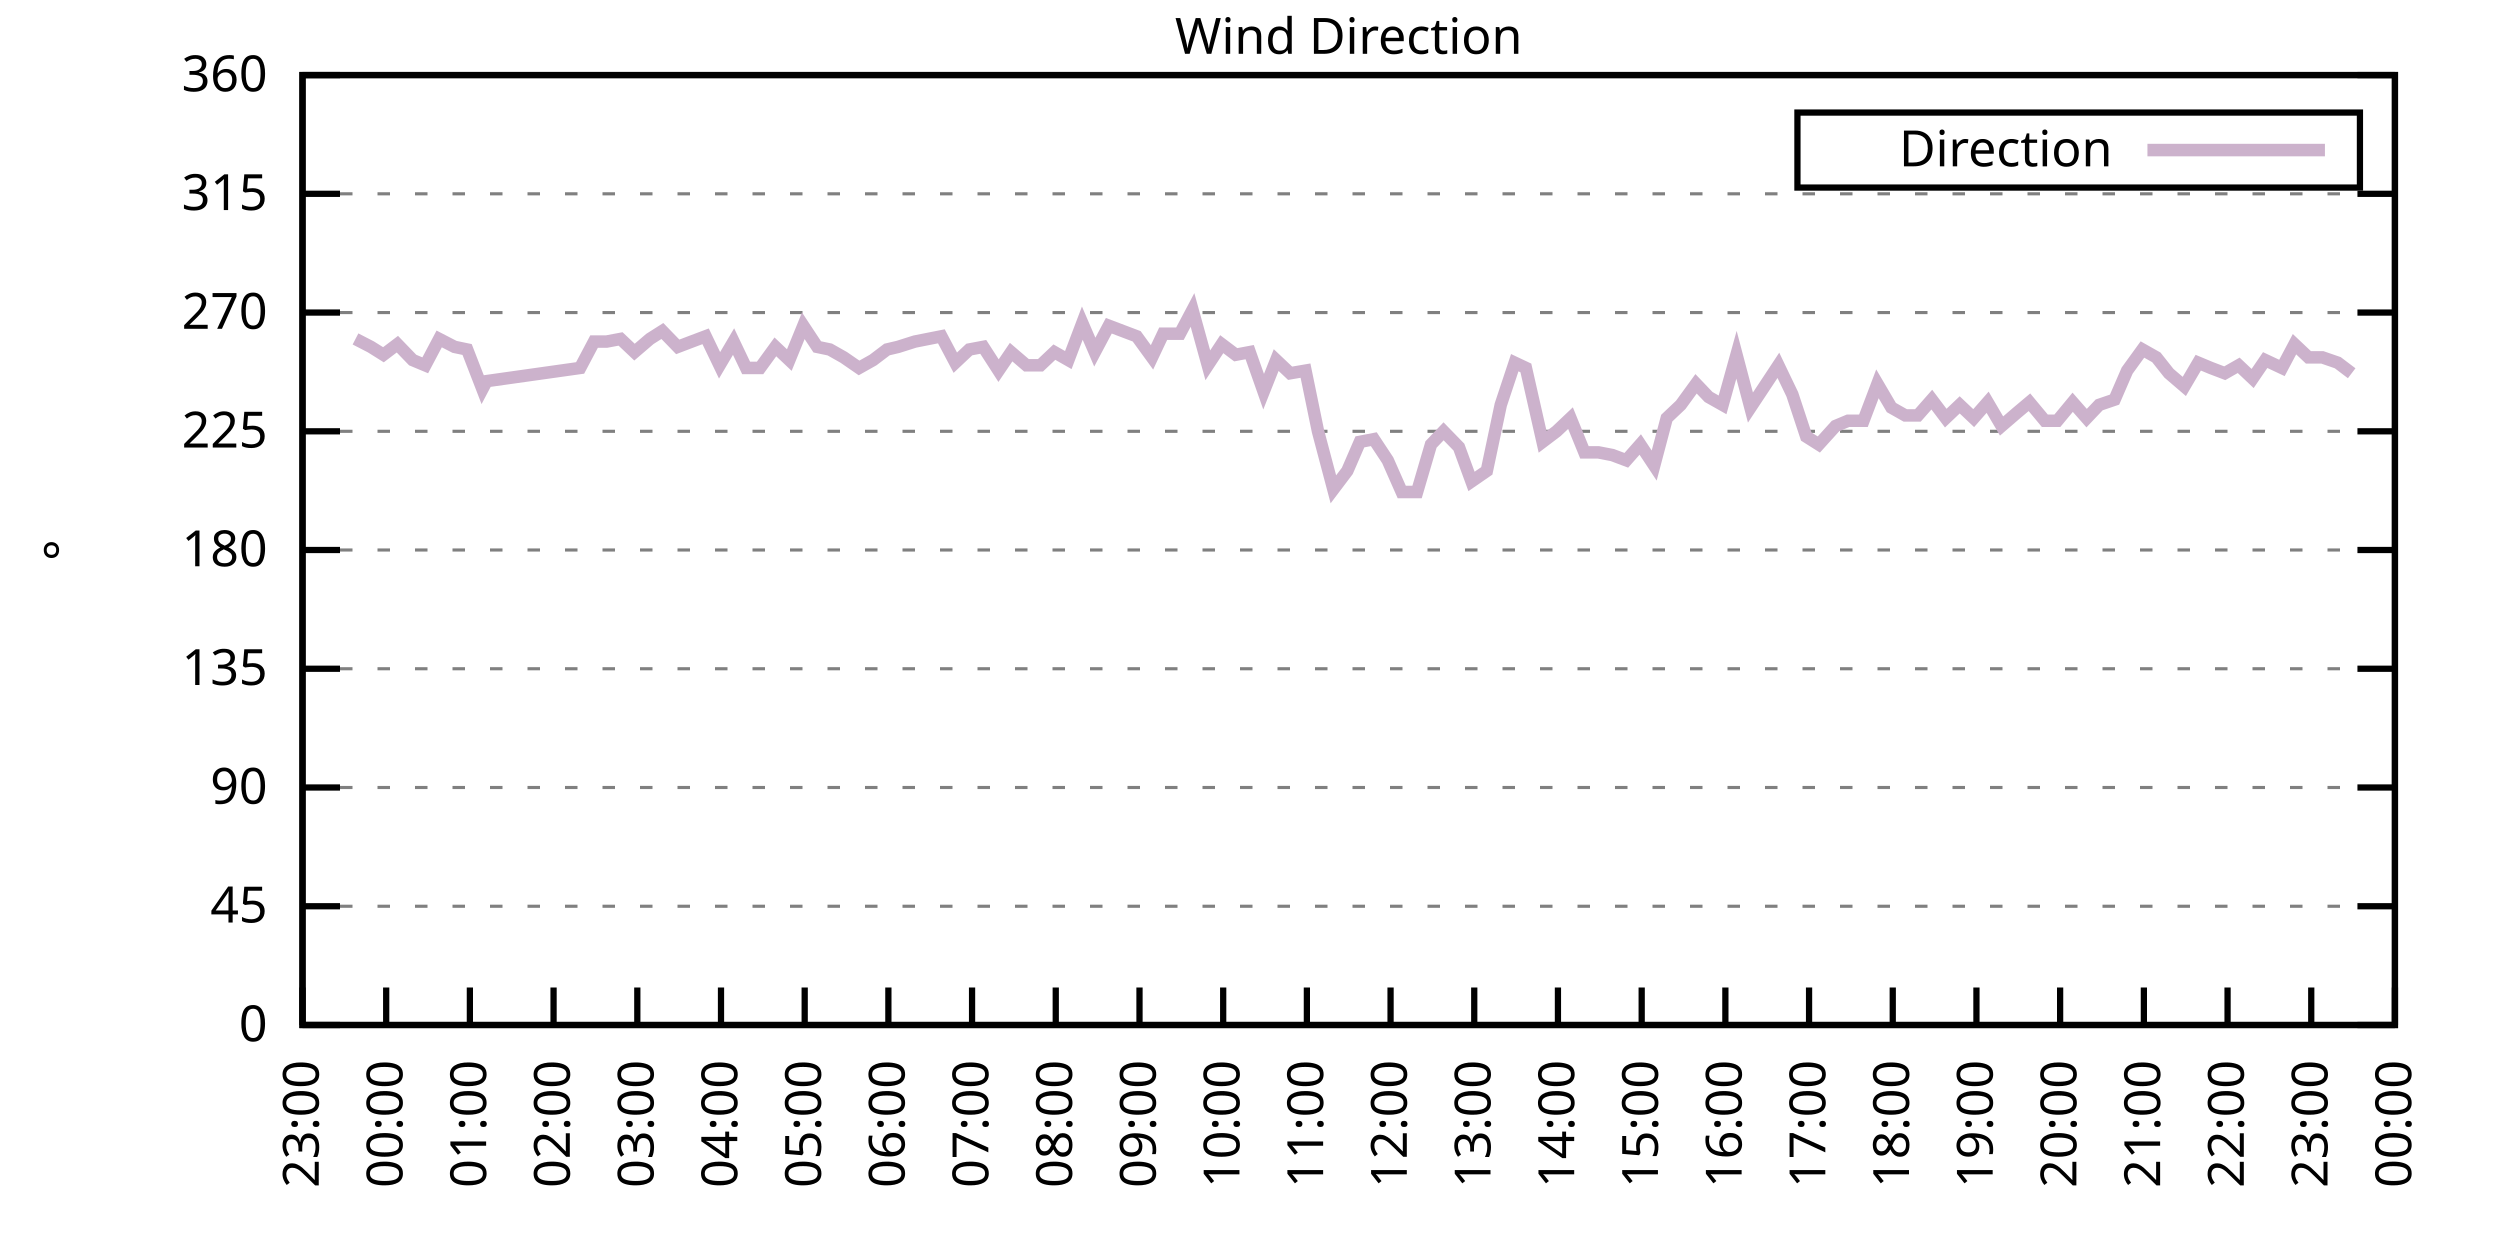
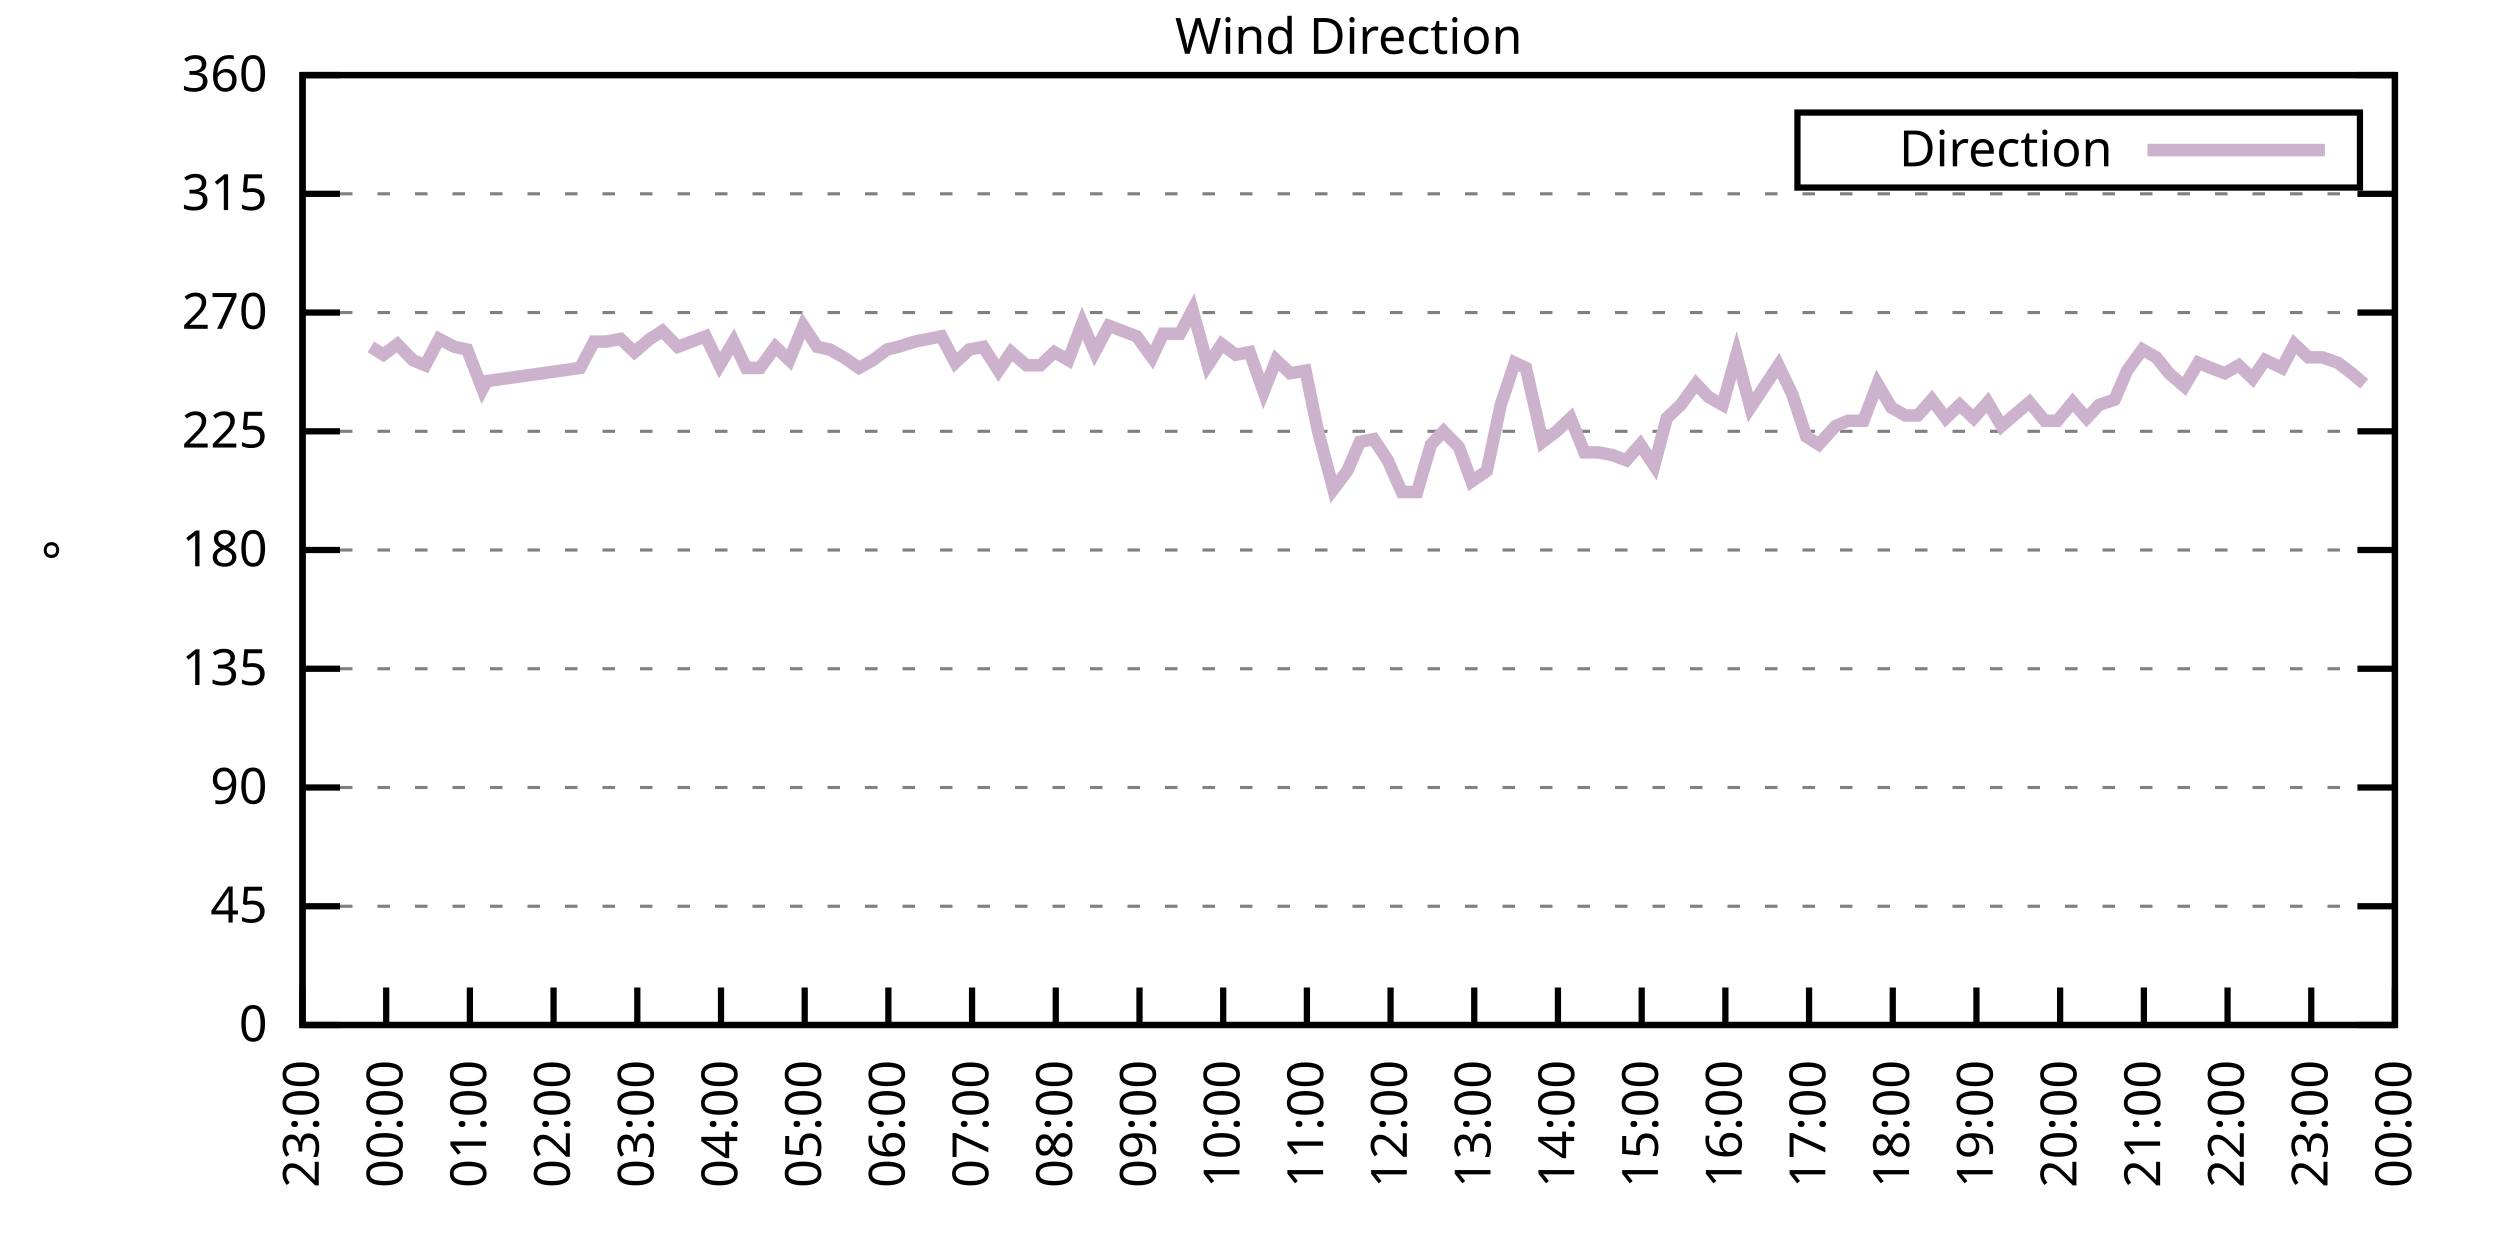
<svg xmlns="http://www.w3.org/2000/svg" xmlns:xlink="http://www.w3.org/1999/xlink" width="400" height="200" viewBox="0 0 400 200">
  <g id="gnuplot_canvas">
    <rect x="0" y="0" width="400" height="200" fill="none" />
    <defs>
      <circle id="gpDot" r="0.5" stroke-width="0.5" stroke="currentColor" />
      <path id="gpPt0" stroke-width="0.333" stroke="currentColor" d="M-1,0 h2 M0,-1 v2" />
      <path id="gpPt1" stroke-width="0.333" stroke="currentColor" d="M-1,-1 L1,1 M1,-1 L-1,1" />
      <path id="gpPt2" stroke-width="0.333" stroke="currentColor" d="M-1,0 L1,0 M0,-1 L0,1 M-1,-1 L1,1 M-1,1 L1,-1" />
      <rect id="gpPt3" stroke-width="0.333" stroke="currentColor" x="-1" y="-1" width="2" height="2" />
      <rect id="gpPt4" stroke-width="0.333" stroke="currentColor" fill="currentColor" x="-1" y="-1" width="2" height="2" />
      <circle id="gpPt5" stroke-width="0.333" stroke="currentColor" cx="0" cy="0" r="1" />
      <use xlink:href="#gpPt5" id="gpPt6" fill="currentColor" stroke="none" />
      <path id="gpPt7" stroke-width="0.333" stroke="currentColor" d="M0,-1.33 L-1.33,0.67 L1.33,0.67 z" />
      <use xlink:href="#gpPt7" id="gpPt8" fill="currentColor" stroke="none" />
      <use xlink:href="#gpPt7" id="gpPt9" stroke="currentColor" transform="rotate(180)" />
      <use xlink:href="#gpPt9" id="gpPt10" fill="currentColor" stroke="none" />
      <use xlink:href="#gpPt3" id="gpPt11" stroke="currentColor" transform="rotate(45)" />
      <use xlink:href="#gpPt11" id="gpPt12" fill="currentColor" stroke="none" />
      <path id="gpPt13" stroke-width="0.333" stroke="currentColor" d="M0,1.330 L1.265,0.411 L0.782,-1.067 L-0.782,-1.076 L-1.265,0.411 z" />
      <use xlink:href="#gpPt13" id="gpPt14" fill="currentColor" stroke="none" />
      <filter id="textbox" filterUnits="objectBoundingBox" x="0" y="0" height="1" width="1">
        <feFlood flood-color="white" flood-opacity="1" result="bgnd" />
        <feComposite in="SourceGraphic" in2="bgnd" operator="atop" />
      </filter>
      <filter id="greybox" filterUnits="objectBoundingBox" x="0" y="0" height="1" width="1">
        <feFlood flood-color="lightgrey" flood-opacity="1" result="grey" />
        <feComposite in="SourceGraphic" in2="grey" operator="atop" />
      </filter>
    </defs>
    <g fill="none" color="white" stroke="currentColor" stroke-width="1.00" stroke-linecap="butt" stroke-linejoin="miter">
</g>
    <g fill="none" color="black" stroke="currentColor" stroke-width="1.00" stroke-linecap="butt" stroke-linejoin="miter">
      <g stroke="none" shape-rendering="crispEdges">
        <polygon fill="rgb(255, 255, 255)" points="48.40,164.00 383.18,164.00 383.18,12.02 48.40,12.02 " />
      </g>
    </g>
    <g fill="none" color="black" stroke="currentColor" stroke-width="1.00" stroke-linecap="butt" stroke-linejoin="miter">
</g>
    <g fill="none" color="black" stroke="black" stroke-width="0.50" stroke-linecap="butt" stroke-linejoin="miter">
</g>
    <g fill="none" color="gray" stroke="currentColor" stroke-width="0.50" stroke-linecap="butt" stroke-linejoin="miter">
      <path stroke="gray" stroke-dasharray="2,4" class="gridline" d="M48.40,164.00 L383.19,164.00  " />
    </g>
    <g fill="none" color="gray" stroke="gray" stroke-width="1.00" stroke-linecap="butt" stroke-linejoin="miter">
</g>
    <g fill="none" color="black" stroke="currentColor" stroke-width="1.00" stroke-linecap="butt" stroke-linejoin="miter">
      <path stroke="black" d="M48.40,164.00 L54.40,164.00 M383.19,164.00 L377.19,164.00  " />
      <g transform="translate(42.80,166.60)" stroke="none" fill="black" font-family="Sans" font-size="8.00" text-anchor="end">
        <text>
          <tspan font-family="Sans"> 0</tspan>
        </text>
      </g>
    </g>
    <g fill="none" color="black" stroke="currentColor" stroke-width="1.00" stroke-linecap="butt" stroke-linejoin="miter">
</g>
    <g fill="none" color="black" stroke="black" stroke-width="0.50" stroke-linecap="butt" stroke-linejoin="miter">
</g>
    <g fill="none" color="gray" stroke="currentColor" stroke-width="0.50" stroke-linecap="butt" stroke-linejoin="miter">
      <path stroke="gray" stroke-dasharray="2,4" class="gridline" d="M48.40,145.00 L383.19,145.00  " />
    </g>
    <g fill="none" color="gray" stroke="gray" stroke-width="1.00" stroke-linecap="butt" stroke-linejoin="miter">
</g>
    <g fill="none" color="black" stroke="currentColor" stroke-width="1.00" stroke-linecap="butt" stroke-linejoin="miter">
      <path stroke="black" d="M48.40,145.00 L54.40,145.00 M383.19,145.00 L377.19,145.00  " />
      <g transform="translate(42.80,147.60)" stroke="none" fill="black" font-family="Sans" font-size="8.00" text-anchor="end">
        <text>
          <tspan font-family="Sans"> 45</tspan>
        </text>
      </g>
    </g>
    <g fill="none" color="black" stroke="currentColor" stroke-width="1.00" stroke-linecap="butt" stroke-linejoin="miter">
</g>
    <g fill="none" color="black" stroke="black" stroke-width="0.50" stroke-linecap="butt" stroke-linejoin="miter">
</g>
    <g fill="none" color="gray" stroke="currentColor" stroke-width="0.50" stroke-linecap="butt" stroke-linejoin="miter">
      <path stroke="gray" stroke-dasharray="2,4" class="gridline" d="M48.40,126.00 L383.19,126.00  " />
    </g>
    <g fill="none" color="gray" stroke="gray" stroke-width="1.00" stroke-linecap="butt" stroke-linejoin="miter">
</g>
    <g fill="none" color="black" stroke="currentColor" stroke-width="1.00" stroke-linecap="butt" stroke-linejoin="miter">
      <path stroke="black" d="M48.40,126.00 L54.40,126.00 M383.19,126.00 L377.19,126.00  " />
      <g transform="translate(42.80,128.60)" stroke="none" fill="black" font-family="Sans" font-size="8.00" text-anchor="end">
        <text>
          <tspan font-family="Sans"> 90</tspan>
        </text>
      </g>
    </g>
    <g fill="none" color="black" stroke="currentColor" stroke-width="1.00" stroke-linecap="butt" stroke-linejoin="miter">
</g>
    <g fill="none" color="black" stroke="black" stroke-width="0.50" stroke-linecap="butt" stroke-linejoin="miter">
</g>
    <g fill="none" color="gray" stroke="currentColor" stroke-width="0.50" stroke-linecap="butt" stroke-linejoin="miter">
      <path stroke="gray" stroke-dasharray="2,4" class="gridline" d="M48.40,107.00 L383.19,107.00  " />
    </g>
    <g fill="none" color="gray" stroke="gray" stroke-width="1.00" stroke-linecap="butt" stroke-linejoin="miter">
</g>
    <g fill="none" color="black" stroke="currentColor" stroke-width="1.00" stroke-linecap="butt" stroke-linejoin="miter">
      <path stroke="black" d="M48.40,107.00 L54.40,107.00 M383.19,107.00 L377.19,107.00  " />
      <g transform="translate(42.80,109.60)" stroke="none" fill="black" font-family="Sans" font-size="8.00" text-anchor="end">
        <text>
          <tspan font-family="Sans"> 135</tspan>
        </text>
      </g>
    </g>
    <g fill="none" color="black" stroke="currentColor" stroke-width="1.00" stroke-linecap="butt" stroke-linejoin="miter">
</g>
    <g fill="none" color="black" stroke="black" stroke-width="0.50" stroke-linecap="butt" stroke-linejoin="miter">
</g>
    <g fill="none" color="gray" stroke="currentColor" stroke-width="0.50" stroke-linecap="butt" stroke-linejoin="miter">
      <path stroke="gray" stroke-dasharray="2,4" class="gridline" d="M48.40,88.00 L383.19,88.00  " />
    </g>
    <g fill="none" color="gray" stroke="gray" stroke-width="1.00" stroke-linecap="butt" stroke-linejoin="miter">
</g>
    <g fill="none" color="black" stroke="currentColor" stroke-width="1.00" stroke-linecap="butt" stroke-linejoin="miter">
      <path stroke="black" d="M48.40,88.00 L54.40,88.00 M383.19,88.00 L377.19,88.00  " />
      <g transform="translate(42.80,90.60)" stroke="none" fill="black" font-family="Sans" font-size="8.00" text-anchor="end">
        <text>
          <tspan font-family="Sans"> 180</tspan>
        </text>
      </g>
    </g>
    <g fill="none" color="black" stroke="currentColor" stroke-width="1.00" stroke-linecap="butt" stroke-linejoin="miter">
</g>
    <g fill="none" color="black" stroke="black" stroke-width="0.50" stroke-linecap="butt" stroke-linejoin="miter">
</g>
    <g fill="none" color="gray" stroke="currentColor" stroke-width="0.50" stroke-linecap="butt" stroke-linejoin="miter">
      <path stroke="gray" stroke-dasharray="2,4" class="gridline" d="M48.40,69.01 L383.19,69.01  " />
    </g>
    <g fill="none" color="gray" stroke="gray" stroke-width="1.00" stroke-linecap="butt" stroke-linejoin="miter">
</g>
    <g fill="none" color="black" stroke="currentColor" stroke-width="1.00" stroke-linecap="butt" stroke-linejoin="miter">
      <path stroke="black" d="M48.40,69.01 L54.40,69.01 M383.19,69.01 L377.19,69.01  " />
      <g transform="translate(42.80,71.61)" stroke="none" fill="black" font-family="Sans" font-size="8.00" text-anchor="end">
        <text>
          <tspan font-family="Sans"> 225</tspan>
        </text>
      </g>
    </g>
    <g fill="none" color="black" stroke="currentColor" stroke-width="1.00" stroke-linecap="butt" stroke-linejoin="miter">
</g>
    <g fill="none" color="black" stroke="black" stroke-width="0.50" stroke-linecap="butt" stroke-linejoin="miter">
</g>
    <g fill="none" color="gray" stroke="currentColor" stroke-width="0.50" stroke-linecap="butt" stroke-linejoin="miter">
      <path stroke="gray" stroke-dasharray="2,4" class="gridline" d="M48.40,50.01 L383.19,50.01  " />
    </g>
    <g fill="none" color="gray" stroke="gray" stroke-width="1.00" stroke-linecap="butt" stroke-linejoin="miter">
</g>
    <g fill="none" color="black" stroke="currentColor" stroke-width="1.00" stroke-linecap="butt" stroke-linejoin="miter">
      <path stroke="black" d="M48.40,50.01 L54.40,50.01 M383.19,50.01 L377.19,50.01  " />
      <g transform="translate(42.80,52.61)" stroke="none" fill="black" font-family="Sans" font-size="8.00" text-anchor="end">
        <text>
          <tspan font-family="Sans"> 270</tspan>
        </text>
      </g>
    </g>
    <g fill="none" color="black" stroke="currentColor" stroke-width="1.00" stroke-linecap="butt" stroke-linejoin="miter">
</g>
    <g fill="none" color="black" stroke="black" stroke-width="0.50" stroke-linecap="butt" stroke-linejoin="miter">
</g>
    <g fill="none" color="gray" stroke="currentColor" stroke-width="0.50" stroke-linecap="butt" stroke-linejoin="miter">
      <path stroke="gray" stroke-dasharray="2,4" class="gridline" d="M48.40,31.01 L383.19,31.01  " />
    </g>
    <g fill="none" color="gray" stroke="gray" stroke-width="1.00" stroke-linecap="butt" stroke-linejoin="miter">
</g>
    <g fill="none" color="black" stroke="currentColor" stroke-width="1.00" stroke-linecap="butt" stroke-linejoin="miter">
      <path stroke="black" d="M48.40,31.01 L54.40,31.01 M383.19,31.01 L377.19,31.01  " />
      <g transform="translate(42.80,33.61)" stroke="none" fill="black" font-family="Sans" font-size="8.00" text-anchor="end">
        <text>
          <tspan font-family="Sans"> 315</tspan>
        </text>
      </g>
    </g>
    <g fill="none" color="black" stroke="currentColor" stroke-width="1.00" stroke-linecap="butt" stroke-linejoin="miter">
</g>
    <g fill="none" color="black" stroke="black" stroke-width="0.50" stroke-linecap="butt" stroke-linejoin="miter">
</g>
    <g fill="none" color="gray" stroke="currentColor" stroke-width="0.50" stroke-linecap="butt" stroke-linejoin="miter">
      <path stroke="gray" stroke-dasharray="2,4" class="gridline" d="M48.40,12.01 L383.19,12.01  " />
    </g>
    <g fill="none" color="gray" stroke="gray" stroke-width="1.00" stroke-linecap="butt" stroke-linejoin="miter">
</g>
    <g fill="none" color="black" stroke="currentColor" stroke-width="1.00" stroke-linecap="butt" stroke-linejoin="miter">
      <path stroke="black" d="M48.40,12.01 L54.40,12.01 M383.19,12.01 L377.19,12.01  " />
      <g transform="translate(42.80,14.61)" stroke="none" fill="black" font-family="Sans" font-size="8.00" text-anchor="end">
        <text>
          <tspan font-family="Sans"> 360</tspan>
        </text>
      </g>
    </g>
    <g fill="none" color="black" stroke="currentColor" stroke-width="1.00" stroke-linecap="butt" stroke-linejoin="miter">
      <path stroke="black" d="M48.40,164.00 L48.40,158.00  " />
      <g transform="translate(51.00,169.60) rotate(270.00)" stroke="none" fill="black" font-family="Sans" font-size="8.00" text-anchor="end">
        <text>
          <tspan font-family="Sans">23:00</tspan>
        </text>
      </g>
    </g>
    <g fill="none" color="black" stroke="currentColor" stroke-width="1.00" stroke-linecap="butt" stroke-linejoin="miter">
      <path stroke="black" d="M61.79,164.00 L61.79,158.00  " />
      <g transform="translate(64.39,169.60) rotate(270.00)" stroke="none" fill="black" font-family="Sans" font-size="8.00" text-anchor="end">
        <text>
          <tspan font-family="Sans">00:00</tspan>
        </text>
      </g>
    </g>
    <g fill="none" color="black" stroke="currentColor" stroke-width="1.00" stroke-linecap="butt" stroke-linejoin="miter">
      <path stroke="black" d="M75.18,164.00 L75.18,158.00  " />
      <g transform="translate(77.78,169.60) rotate(270.00)" stroke="none" fill="black" font-family="Sans" font-size="8.00" text-anchor="end">
        <text>
          <tspan font-family="Sans">01:00</tspan>
        </text>
      </g>
    </g>
    <g fill="none" color="black" stroke="currentColor" stroke-width="1.00" stroke-linecap="butt" stroke-linejoin="miter">
      <path stroke="black" d="M88.57,164.00 L88.57,158.00  " />
      <g transform="translate(91.17,169.60) rotate(270.00)" stroke="none" fill="black" font-family="Sans" font-size="8.00" text-anchor="end">
        <text>
          <tspan font-family="Sans">02:00</tspan>
        </text>
      </g>
    </g>
    <g fill="none" color="black" stroke="currentColor" stroke-width="1.00" stroke-linecap="butt" stroke-linejoin="miter">
      <path stroke="black" d="M101.97,164.00 L101.97,158.00  " />
      <g transform="translate(104.57,169.60) rotate(270.00)" stroke="none" fill="black" font-family="Sans" font-size="8.00" text-anchor="end">
        <text>
          <tspan font-family="Sans">03:00</tspan>
        </text>
      </g>
    </g>
    <g fill="none" color="black" stroke="currentColor" stroke-width="1.00" stroke-linecap="butt" stroke-linejoin="miter">
      <path stroke="black" d="M115.36,164.00 L115.36,158.00  " />
      <g transform="translate(117.96,169.60) rotate(270.00)" stroke="none" fill="black" font-family="Sans" font-size="8.00" text-anchor="end">
        <text>
          <tspan font-family="Sans">04:00</tspan>
        </text>
      </g>
    </g>
    <g fill="none" color="black" stroke="currentColor" stroke-width="1.00" stroke-linecap="butt" stroke-linejoin="miter">
      <path stroke="black" d="M128.75,164.00 L128.75,158.00  " />
      <g transform="translate(131.35,169.60) rotate(270.00)" stroke="none" fill="black" font-family="Sans" font-size="8.00" text-anchor="end">
        <text>
          <tspan font-family="Sans">05:00</tspan>
        </text>
      </g>
    </g>
    <g fill="none" color="black" stroke="currentColor" stroke-width="1.00" stroke-linecap="butt" stroke-linejoin="miter">
      <path stroke="black" d="M142.14,164.00 L142.14,158.00  " />
      <g transform="translate(144.74,169.60) rotate(270.00)" stroke="none" fill="black" font-family="Sans" font-size="8.00" text-anchor="end">
        <text>
          <tspan font-family="Sans">06:00</tspan>
        </text>
      </g>
    </g>
    <g fill="none" color="black" stroke="currentColor" stroke-width="1.00" stroke-linecap="butt" stroke-linejoin="miter">
      <path stroke="black" d="M155.53,164.00 L155.53,158.00  " />
      <g transform="translate(158.13,169.60) rotate(270.00)" stroke="none" fill="black" font-family="Sans" font-size="8.00" text-anchor="end">
        <text>
          <tspan font-family="Sans">07:00</tspan>
        </text>
      </g>
    </g>
    <g fill="none" color="black" stroke="currentColor" stroke-width="1.00" stroke-linecap="butt" stroke-linejoin="miter">
      <path stroke="black" d="M168.92,164.00 L168.92,158.00  " />
      <g transform="translate(171.52,169.60) rotate(270.00)" stroke="none" fill="black" font-family="Sans" font-size="8.00" text-anchor="end">
        <text>
          <tspan font-family="Sans">08:00</tspan>
        </text>
      </g>
    </g>
    <g fill="none" color="black" stroke="currentColor" stroke-width="1.00" stroke-linecap="butt" stroke-linejoin="miter">
      <path stroke="black" d="M182.32,164.00 L182.32,158.00  " />
      <g transform="translate(184.92,169.60) rotate(270.00)" stroke="none" fill="black" font-family="Sans" font-size="8.00" text-anchor="end">
        <text>
          <tspan font-family="Sans">09:00</tspan>
        </text>
      </g>
    </g>
    <g fill="none" color="black" stroke="currentColor" stroke-width="1.00" stroke-linecap="butt" stroke-linejoin="miter">
      <path stroke="black" d="M195.71,164.00 L195.71,158.00  " />
      <g transform="translate(198.31,169.60) rotate(270.00)" stroke="none" fill="black" font-family="Sans" font-size="8.00" text-anchor="end">
        <text>
          <tspan font-family="Sans">10:00</tspan>
        </text>
      </g>
    </g>
    <g fill="none" color="black" stroke="currentColor" stroke-width="1.00" stroke-linecap="butt" stroke-linejoin="miter">
      <path stroke="black" d="M209.10,164.00 L209.10,158.00  " />
      <g transform="translate(211.70,169.60) rotate(270.00)" stroke="none" fill="black" font-family="Sans" font-size="8.00" text-anchor="end">
        <text>
          <tspan font-family="Sans">11:00</tspan>
        </text>
      </g>
    </g>
    <g fill="none" color="black" stroke="currentColor" stroke-width="1.00" stroke-linecap="butt" stroke-linejoin="miter">
      <path stroke="black" d="M222.49,164.00 L222.49,158.00  " />
      <g transform="translate(225.09,169.60) rotate(270.00)" stroke="none" fill="black" font-family="Sans" font-size="8.00" text-anchor="end">
        <text>
          <tspan font-family="Sans">12:00</tspan>
        </text>
      </g>
    </g>
    <g fill="none" color="black" stroke="currentColor" stroke-width="1.00" stroke-linecap="butt" stroke-linejoin="miter">
      <path stroke="black" d="M235.88,164.00 L235.88,158.00  " />
      <g transform="translate(238.48,169.60) rotate(270.00)" stroke="none" fill="black" font-family="Sans" font-size="8.00" text-anchor="end">
        <text>
          <tspan font-family="Sans">13:00</tspan>
        </text>
      </g>
    </g>
    <g fill="none" color="black" stroke="currentColor" stroke-width="1.00" stroke-linecap="butt" stroke-linejoin="miter">
      <path stroke="black" d="M249.27,164.00 L249.27,158.00  " />
      <g transform="translate(251.87,169.60) rotate(270.00)" stroke="none" fill="black" font-family="Sans" font-size="8.00" text-anchor="end">
        <text>
          <tspan font-family="Sans">14:00</tspan>
        </text>
      </g>
    </g>
    <g fill="none" color="black" stroke="currentColor" stroke-width="1.00" stroke-linecap="butt" stroke-linejoin="miter">
      <path stroke="black" d="M262.67,164.00 L262.67,158.00  " />
      <g transform="translate(265.27,169.60) rotate(270.00)" stroke="none" fill="black" font-family="Sans" font-size="8.00" text-anchor="end">
        <text>
          <tspan font-family="Sans">15:00</tspan>
        </text>
      </g>
    </g>
    <g fill="none" color="black" stroke="currentColor" stroke-width="1.00" stroke-linecap="butt" stroke-linejoin="miter">
      <path stroke="black" d="M276.06,164.00 L276.06,158.00  " />
      <g transform="translate(278.66,169.60) rotate(270.00)" stroke="none" fill="black" font-family="Sans" font-size="8.00" text-anchor="end">
        <text>
          <tspan font-family="Sans">16:00</tspan>
        </text>
      </g>
    </g>
    <g fill="none" color="black" stroke="currentColor" stroke-width="1.00" stroke-linecap="butt" stroke-linejoin="miter">
      <path stroke="black" d="M289.45,164.00 L289.45,158.00  " />
      <g transform="translate(292.05,169.60) rotate(270.00)" stroke="none" fill="black" font-family="Sans" font-size="8.00" text-anchor="end">
        <text>
          <tspan font-family="Sans">17:00</tspan>
        </text>
      </g>
    </g>
    <g fill="none" color="black" stroke="currentColor" stroke-width="1.00" stroke-linecap="butt" stroke-linejoin="miter">
      <path stroke="black" d="M302.84,164.00 L302.84,158.00  " />
      <g transform="translate(305.44,169.60) rotate(270.00)" stroke="none" fill="black" font-family="Sans" font-size="8.00" text-anchor="end">
        <text>
          <tspan font-family="Sans">18:00</tspan>
        </text>
      </g>
    </g>
    <g fill="none" color="black" stroke="currentColor" stroke-width="1.00" stroke-linecap="butt" stroke-linejoin="miter">
      <path stroke="black" d="M316.23,164.00 L316.23,158.00  " />
      <g transform="translate(318.83,169.60) rotate(270.00)" stroke="none" fill="black" font-family="Sans" font-size="8.00" text-anchor="end">
        <text>
          <tspan font-family="Sans">19:00</tspan>
        </text>
      </g>
    </g>
    <g fill="none" color="black" stroke="currentColor" stroke-width="1.00" stroke-linecap="butt" stroke-linejoin="miter">
      <path stroke="black" d="M329.62,164.00 L329.62,158.00  " />
      <g transform="translate(332.22,169.60) rotate(270.00)" stroke="none" fill="black" font-family="Sans" font-size="8.00" text-anchor="end">
        <text>
          <tspan font-family="Sans">20:00</tspan>
        </text>
      </g>
    </g>
    <g fill="none" color="black" stroke="currentColor" stroke-width="1.00" stroke-linecap="butt" stroke-linejoin="miter">
      <path stroke="black" d="M343.02,164.00 L343.02,158.00  " />
      <g transform="translate(345.62,169.60) rotate(270.00)" stroke="none" fill="black" font-family="Sans" font-size="8.00" text-anchor="end">
        <text>
          <tspan font-family="Sans">21:00</tspan>
        </text>
      </g>
    </g>
    <g fill="none" color="black" stroke="currentColor" stroke-width="1.00" stroke-linecap="butt" stroke-linejoin="miter">
      <path stroke="black" d="M356.41,164.00 L356.41,158.00  " />
      <g transform="translate(359.01,169.60) rotate(270.00)" stroke="none" fill="black" font-family="Sans" font-size="8.00" text-anchor="end">
        <text>
          <tspan font-family="Sans">22:00</tspan>
        </text>
      </g>
    </g>
    <g fill="none" color="black" stroke="currentColor" stroke-width="1.00" stroke-linecap="butt" stroke-linejoin="miter">
      <path stroke="black" d="M369.80,164.00 L369.80,158.00  " />
      <g transform="translate(372.40,169.60) rotate(270.00)" stroke="none" fill="black" font-family="Sans" font-size="8.00" text-anchor="end">
        <text>
          <tspan font-family="Sans">23:00</tspan>
        </text>
      </g>
    </g>
    <g fill="none" color="black" stroke="currentColor" stroke-width="1.00" stroke-linecap="butt" stroke-linejoin="miter">
      <path stroke="black" d="M383.19,164.00 L383.19,158.00  " />
      <g transform="translate(385.79,169.60) rotate(270.00)" stroke="none" fill="black" font-family="Sans" font-size="8.00" text-anchor="end">
        <text>
          <tspan font-family="Sans">00:00</tspan>
        </text>
      </g>
    </g>
    <g fill="none" color="black" stroke="currentColor" stroke-width="1.00" stroke-linecap="butt" stroke-linejoin="miter">
</g>
    <g fill="none" color="black" stroke="currentColor" stroke-width="1.00" stroke-linecap="butt" stroke-linejoin="miter">
      <path stroke="black" d="M48.40,12.01 L48.40,164.00 L383.19,164.00 L383.19,12.01 L48.40,12.01 Z  " />
    </g>
    <g fill="none" color="black" stroke="currentColor" stroke-width="1.00" stroke-linecap="butt" stroke-linejoin="miter">
</g>
    <g fill="none" color="black" stroke="currentColor" stroke-width="1.00" stroke-linecap="butt" stroke-linejoin="miter">
      <path stroke="black" d="M287.59,30.01 L287.59,18.01 L377.59,18.01 L377.59,30.01 L287.59,30.01 Z  " />
    </g>
    <g id="Wind_direction_plot_1">
      <g fill="none" color="white" stroke="black" stroke-width="2.00" stroke-linecap="butt" stroke-linejoin="miter">
</g>
      <g fill="none" color="black" stroke="currentColor" stroke-width="2.00" stroke-linecap="butt" stroke-linejoin="miter">
        <g transform="translate(337.99,26.61)" stroke="none" fill="black" font-family="Sans" font-size="8.00" text-anchor="end">
          <text>
            <tspan font-family="Sans">Direction</tspan>
          </text>
        </g>
      </g>
      <g fill="none" color="black" stroke="currentColor" stroke-width="2.00" stroke-linecap="butt" stroke-linejoin="miter">
-         <path stroke="rgb(204, 178, 204)" d="M343.59,24.01 L371.99,24.01 M56.88,54.23 L59.34,55.50 L61.35,56.76 L63.58,55.07 L66.03,57.61 L68.04,58.45   L70.27,54.23 L72.73,55.50 L74.74,55.92 L77.19,62.25 L77.86,60.98 L92.82,58.87 L95.05,54.65 L97.06,54.65   L99.29,54.23 L101.52,56.34 L103.98,54.23 L105.98,52.96 L108.44,55.50 L110.67,54.65 L112.90,53.81 L115.13,58.45   L117.37,54.65 L119.38,58.87 L121.61,58.87 L124.06,55.50 L126.29,57.61 L128.53,52.12 L130.76,55.50 L132.77,55.92   L135.00,57.18 L137.45,58.87 L139.69,57.61 L141.92,55.92 L143.70,55.50 L146.38,54.65 L150.62,53.81 L152.85,58.03   L155.09,55.92 L157.32,55.50 L159.77,59.30 L161.78,56.34 L164.24,58.45 L166.47,58.45 L168.70,56.34 L170.93,57.61   L173.17,51.70 L175.17,56.34 L177.41,52.12 L181.87,53.81 L184.32,57.18 L186.11,53.39 L188.79,53.39 L190.80,49.59   L193.25,58.45 L195.48,55.07 L197.72,56.76 L199.95,56.34 L202.18,62.67 L204.19,57.61 L206.42,59.72 L208.88,59.30   L210.88,69.01 L213.34,78.29 L215.57,75.34 L217.58,70.70 L219.81,70.27 L222.04,73.65 L224.28,78.72 L226.73,78.72   L228.96,71.12 L230.97,69.01 L233.43,71.54 L235.44,77.03 L237.89,75.34 L240.12,64.78 L242.36,58.03 L244.14,58.87   L246.82,70.70 L249.05,69.01 L251.28,66.90 L253.51,72.38 L255.75,72.38 L257.98,72.81 L260.21,73.65 L262.44,71.12   L264.67,74.49 L266.68,66.90 L268.92,64.78 L271.37,61.41 L273.38,63.52 L275.61,64.78 L277.84,56.76 L280.07,65.21   L282.31,61.83 L284.54,58.45 L286.77,63.10 L289.00,69.85 L291.01,71.12 L293.69,68.16 L295.70,67.32 L298.15,67.32   L300.39,61.41 L302.62,65.21 L304.85,66.47 L306.86,66.47 L309.09,63.94 L311.32,66.90 L313.55,64.78 L315.79,66.90   L318.02,64.36 L320.25,68.16 L322.70,66.05 L324.71,64.36 L327.17,67.32 L329.18,67.32 L331.63,64.36 L333.86,66.90   L335.87,64.78 L338.33,63.94 L340.34,59.30 L342.79,55.92 L345.02,57.18 L347.03,59.72 L349.49,61.83 L351.72,58.03   L353.73,58.87 L355.96,59.72 L358.19,58.45 L360.42,60.56 L362.43,57.61 L365.11,58.87 L367.12,55.07 L369.35,57.18   L371.58,57.18 L374.04,58.03 L376.27,59.72  " />
+         <path stroke="rgb(204, 178, 204)" d="M343.59,24.01 L371.99,24.01 M59.34,55.50 L61.35,56.76 L63.58,55.07 L66.03,57.61 L68.04,58.45 L70.27,54.23   L72.73,55.50 L74.74,55.92 L77.19,62.25 L77.86,60.98 L92.82,58.87 L95.05,54.65 L97.06,54.65 L99.29,54.23   L101.52,56.34 L103.98,54.23 L105.98,52.96 L108.44,55.50 L110.67,54.65 L112.90,53.81 L115.13,58.45 L117.37,54.65   L119.38,58.87 L121.61,58.87 L124.06,55.50 L126.29,57.61 L128.53,52.12 L130.76,55.50 L132.77,55.92 L135.00,57.18   L137.45,58.87 L139.69,57.61 L141.92,55.92 L143.70,55.50 L146.38,54.65 L150.62,53.81 L152.85,58.03 L155.09,55.92   L157.32,55.50 L159.77,59.30 L161.78,56.34 L164.24,58.45 L166.47,58.45 L168.70,56.34 L170.93,57.61 L173.17,51.70   L175.17,56.34 L177.41,52.12 L181.87,53.81 L184.32,57.18 L186.11,53.39 L188.79,53.39 L190.80,49.59 L193.25,58.45   L195.48,55.07 L197.72,56.76 L199.95,56.34 L202.18,62.67 L204.19,57.61 L206.42,59.72 L208.88,59.30 L210.88,69.01   L213.34,78.29 L215.57,75.34 L217.58,70.70 L219.81,70.27 L222.04,73.65 L224.28,78.72 L226.73,78.72 L228.96,71.12   L230.97,69.01 L233.43,71.54 L235.44,77.03 L237.89,75.34 L240.12,64.78 L242.36,58.03 L244.14,58.87 L246.82,70.70   L249.05,69.01 L251.28,66.90 L253.51,72.38 L255.75,72.38 L257.98,72.81 L260.21,73.65 L262.44,71.12 L264.67,74.49   L266.68,66.90 L268.92,64.78 L271.37,61.41 L273.38,63.52 L275.61,64.78 L277.84,56.76 L280.07,65.21 L282.31,61.83   L284.54,58.45 L286.77,63.10 L289.00,69.85 L291.01,71.12 L293.69,68.16 L295.70,67.32 L298.15,67.32 L300.39,61.41   L302.62,65.21 L304.85,66.47 L306.86,66.47 L309.09,63.94 L311.32,66.90 L313.55,64.78 L315.79,66.90 L318.02,64.36   L320.25,68.16 L322.70,66.05 L324.71,64.36 L327.17,67.32 L329.18,67.32 L331.63,64.36 L333.86,66.90 L335.87,64.78   L338.33,63.94 L340.34,59.30 L342.79,55.92 L345.02,57.18 L347.03,59.72 L349.49,61.83 L351.72,58.03 L353.73,58.87   L355.96,59.72 L358.19,58.45 L360.42,60.56 L362.43,57.61 L365.11,58.87 L367.12,55.07 L369.35,57.18 L371.58,57.18   L374.04,58.03 L376.27,59.72 L378.28,61.41  " />
      </g>
    </g>
    <g fill="none" color="black" stroke="currentColor" stroke-width="2.00" stroke-linecap="butt" stroke-linejoin="miter">
</g>
    <g fill="none" color="black" stroke="black" stroke-width="1.00" stroke-linecap="butt" stroke-linejoin="miter">
</g>
    <g fill="none" color="black" stroke="currentColor" stroke-width="1.00" stroke-linecap="butt" stroke-linejoin="miter">
      <path stroke="black" d="M48.40,12.01 L48.40,164.00 L383.19,164.00 L383.19,12.01 L48.40,12.01 Z  " />
      <g transform="translate(12.80,88.01) rotate(270.00)" stroke="none" fill="black" font-family="Sans" font-size="8.00" text-anchor="middle">
        <text>
          <tspan font-family="Sans">°</tspan>
        </text>
      </g>
    </g>
    <g fill="none" color="black" stroke="currentColor" stroke-width="1.00" stroke-linecap="butt" stroke-linejoin="miter">
</g>
    <g fill="none" color="black" stroke="currentColor" stroke-width="1.00" stroke-linecap="butt" stroke-linejoin="miter">
      <g transform="translate(215.79,8.61)" stroke="none" fill="black" font-family="Sans" font-size="8.00" text-anchor="middle">
        <text>
          <tspan font-family="Sans">Wind Direction</tspan>
        </text>
      </g>
    </g>
    <g fill="none" color="black" stroke="currentColor" stroke-width="1.00" stroke-linecap="butt" stroke-linejoin="miter">
</g>
  </g>
</svg>
